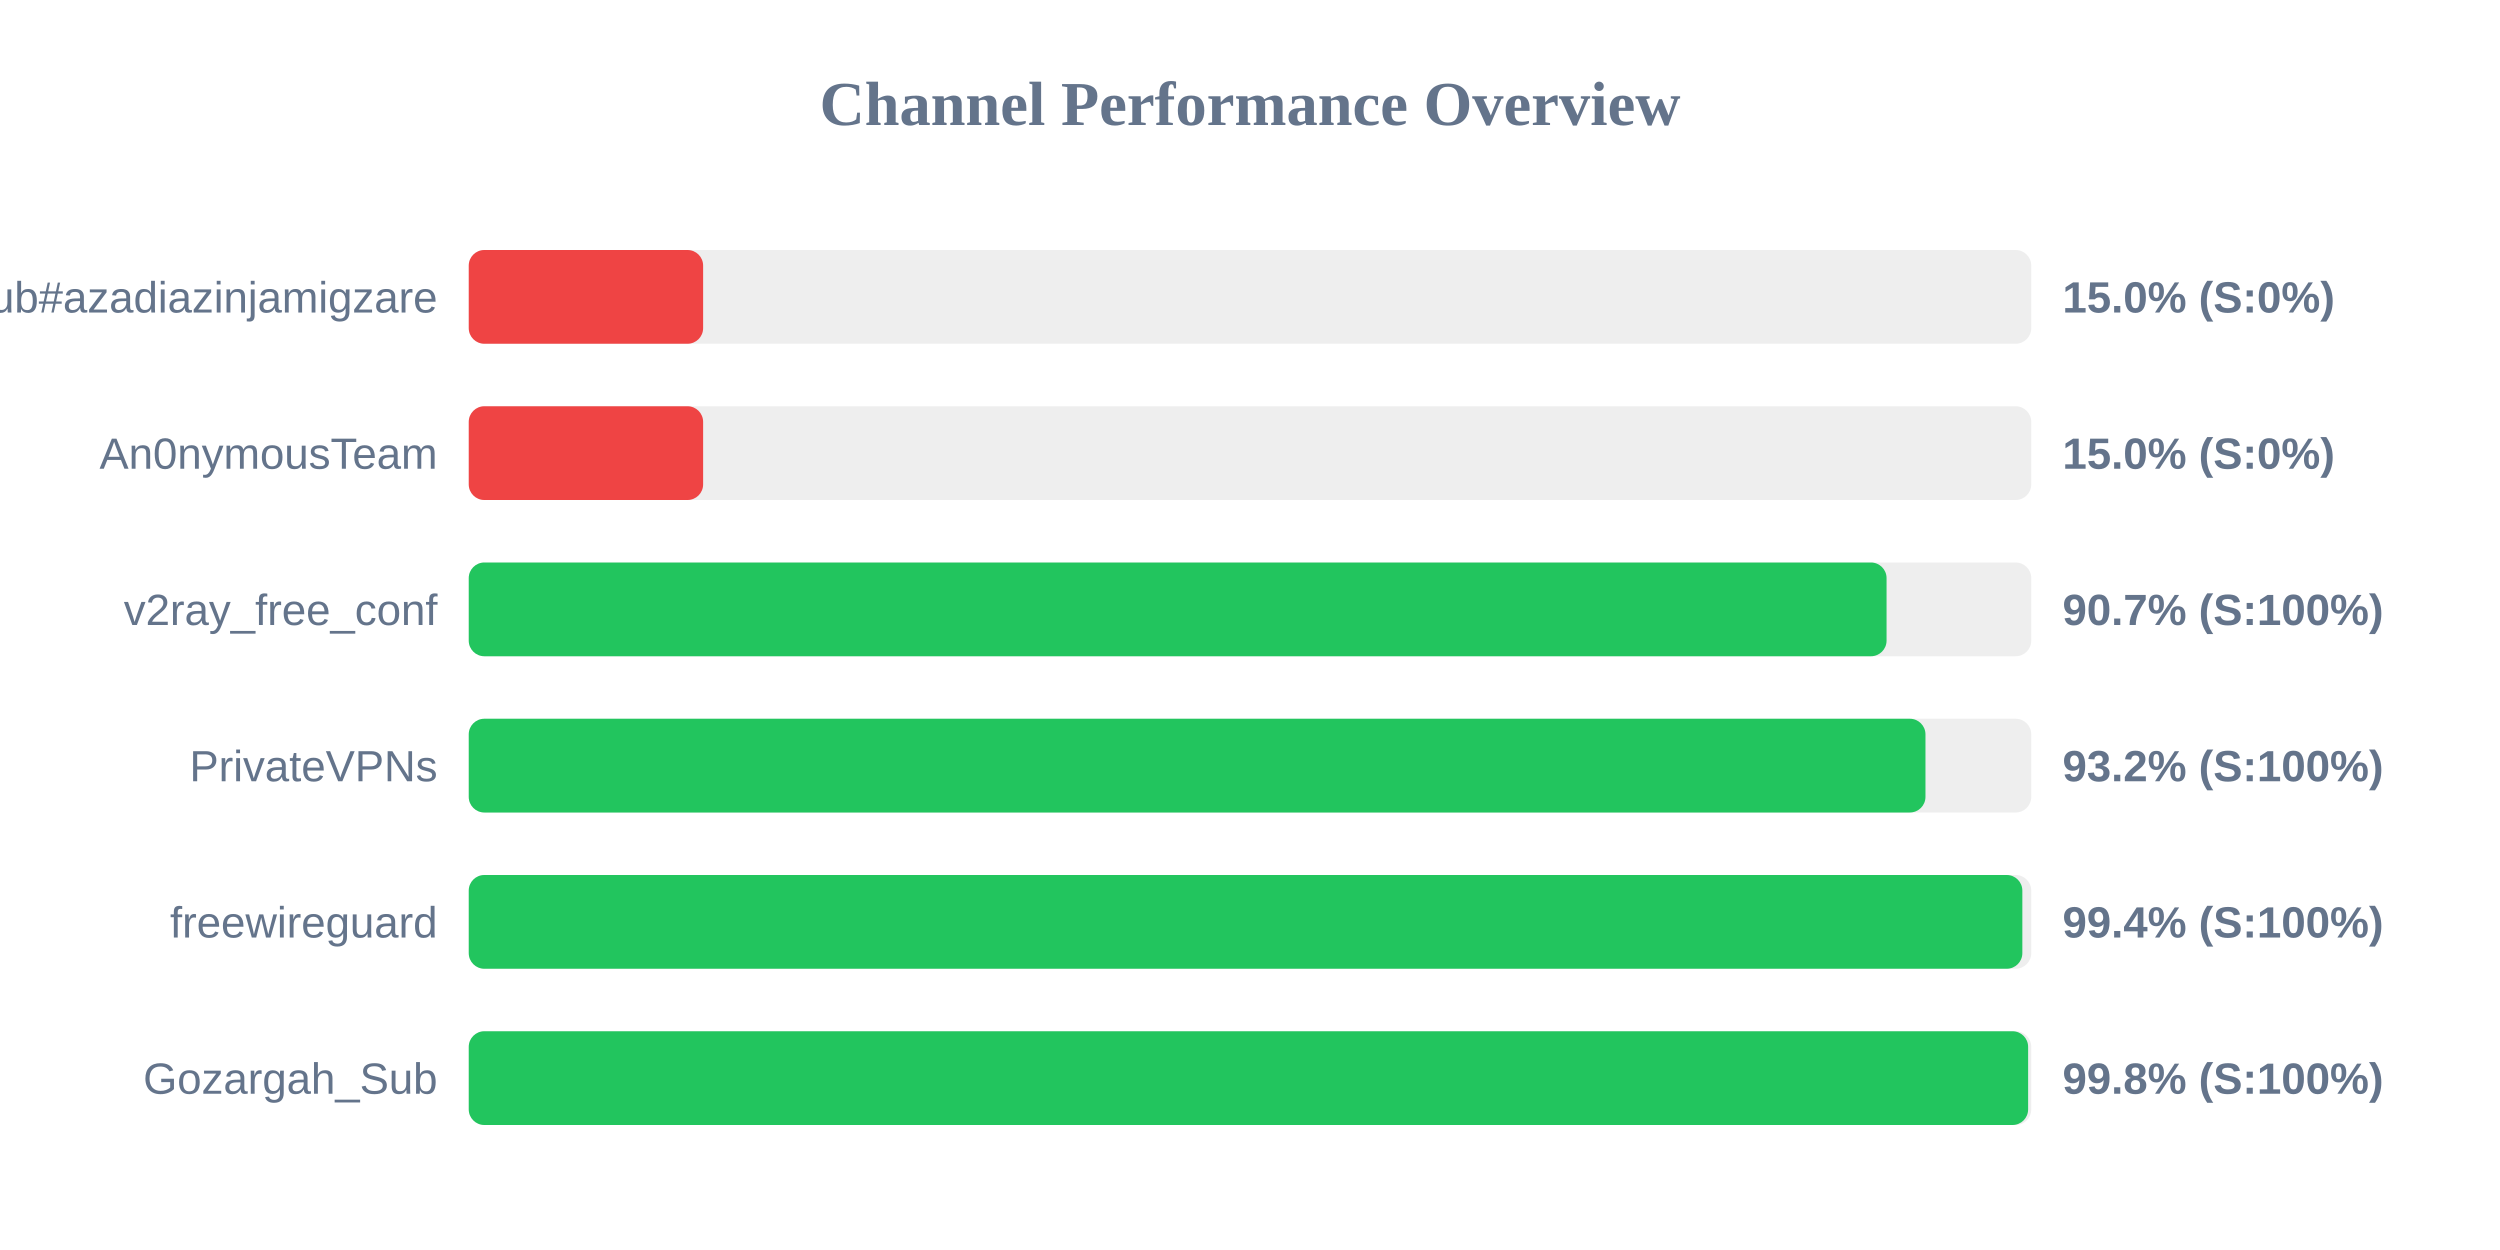
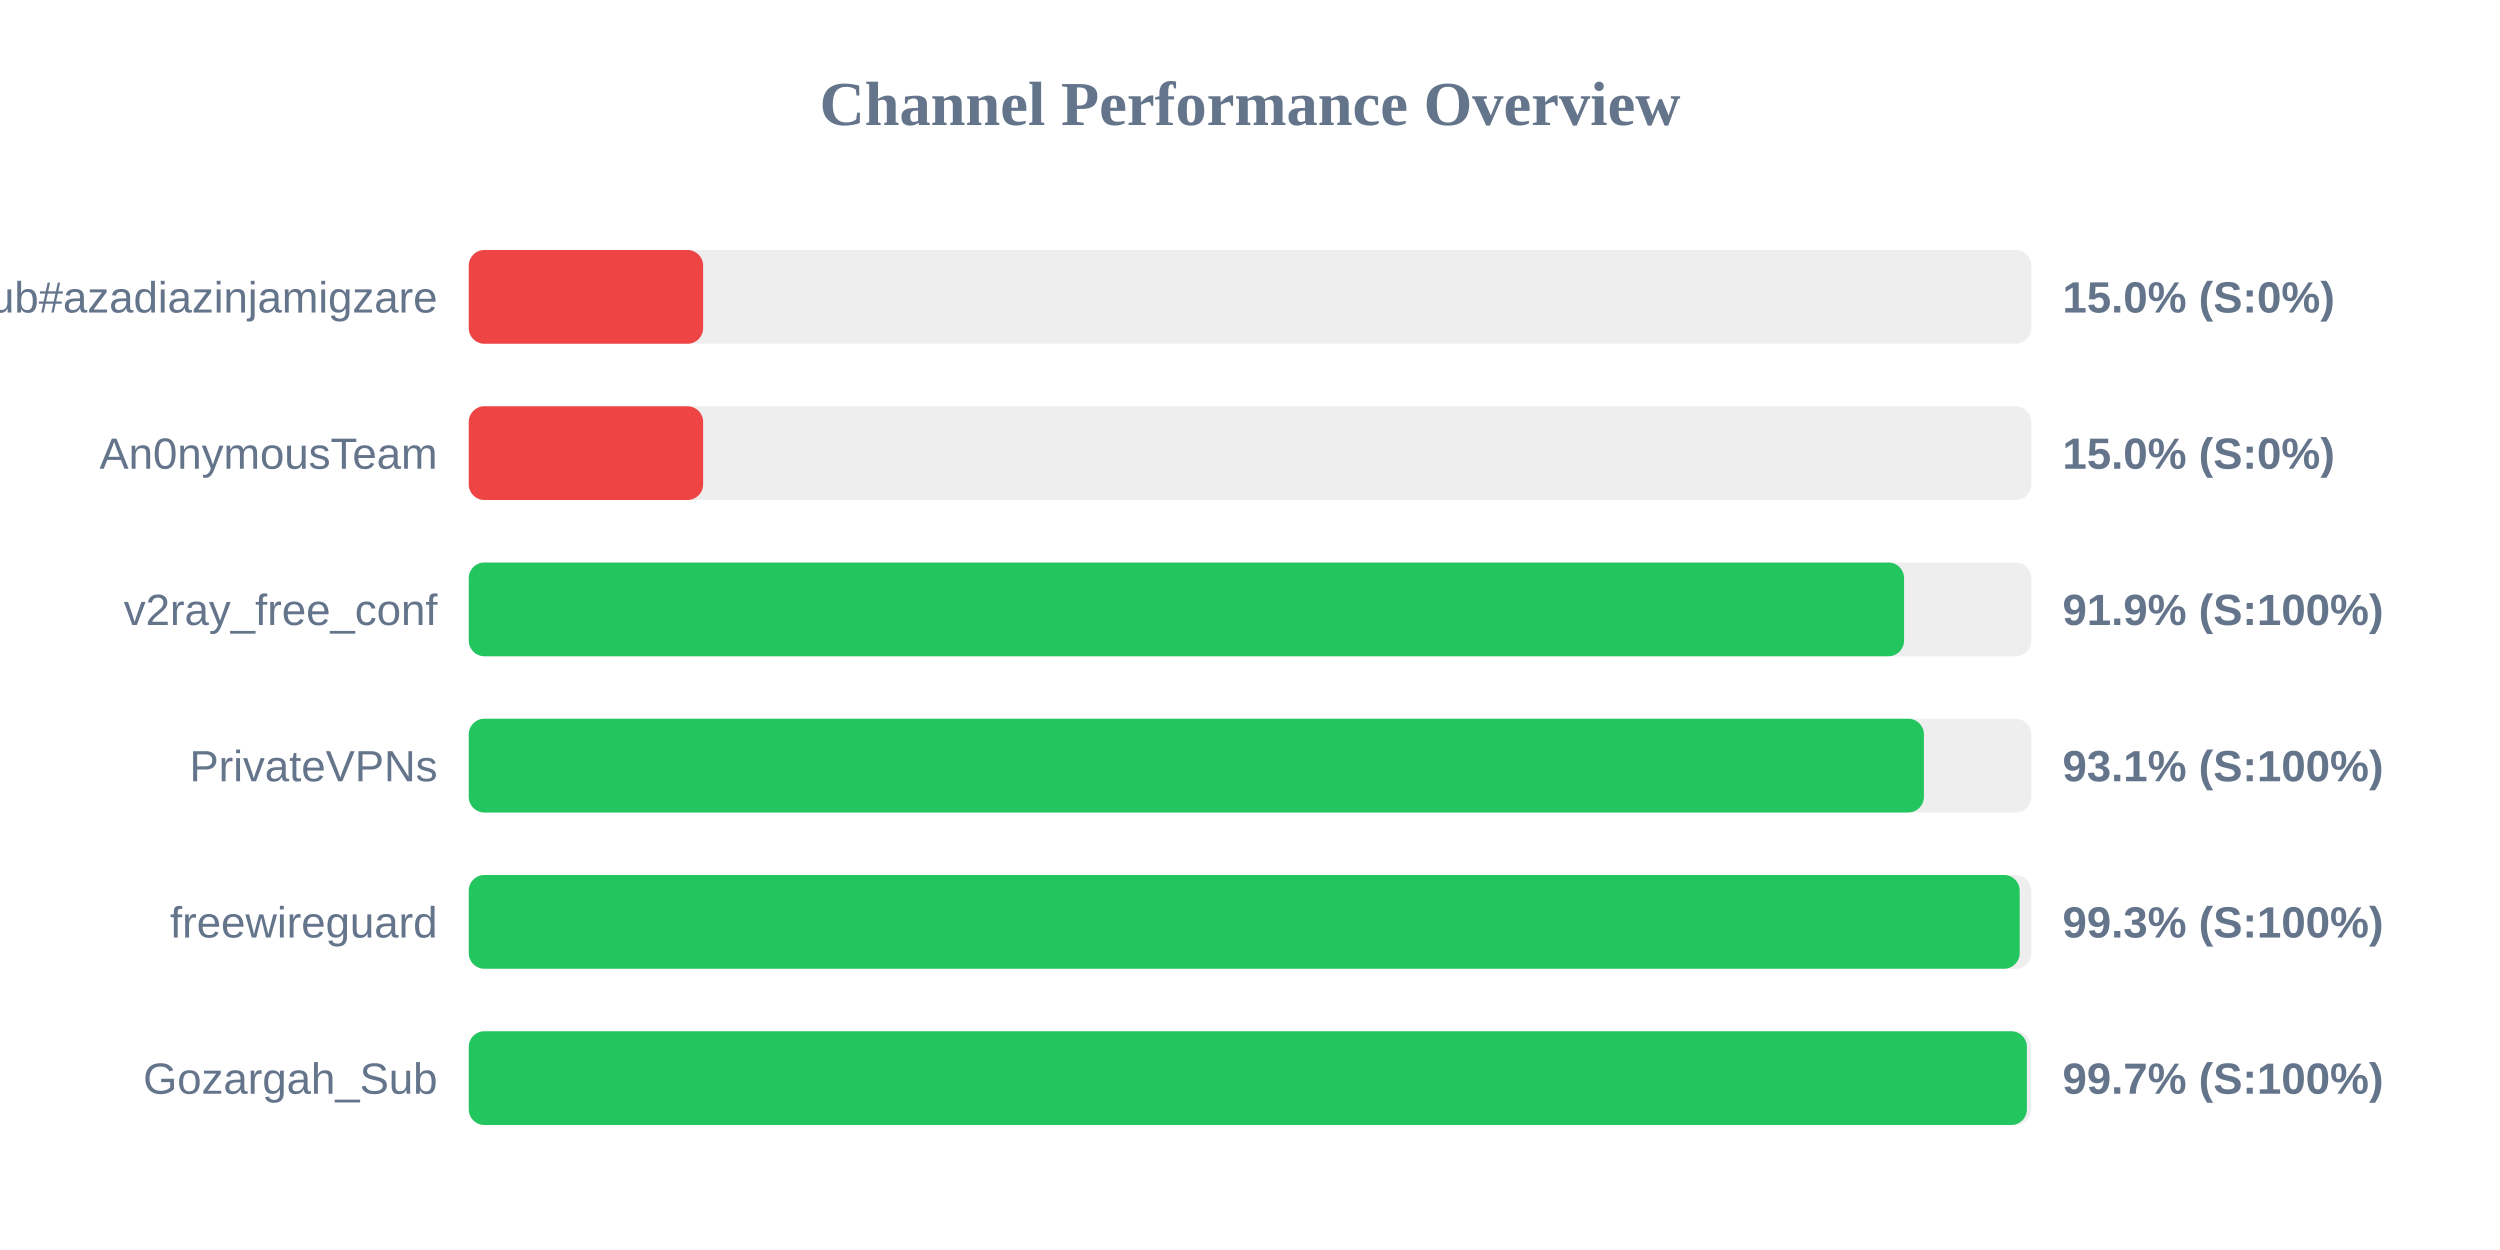
<svg xmlns="http://www.w3.org/2000/svg" width="800" height="400" version="1.1">
  <style>
        .row { font: 14px Arial; fill: #64748b; }
        .score { font: bold 14px Arial; fill: #64748b; }
    </style>
  <text x="400" y="40" text-anchor="middle" font-size="20px" font-weight="bold" fill="#64748b">Channel Performance Overview</text>
  <rect x="150" y="80" width="500" height="30" fill="#eee" rx="5" />
  <rect x="150" y="80" width="75.0" height="30" fill="#ef4444" rx="5" />
  <text x="140" y="100" text-anchor="end" class="row">Sub#azadiazinjamigzare</text>
  <text x="660" y="100" text-anchor="start" class="score">15.0% (S:0%)</text>
  <rect x="150" y="130" width="500" height="30" fill="#eee" rx="5" />
  <rect x="150" y="130" width="75.0" height="30" fill="#ef4444" rx="5" />
  <text x="140" y="150" text-anchor="end" class="row">An0nymousTeam</text>
  <text x="660" y="150" text-anchor="start" class="score">15.0% (S:0%)</text>
  <rect x="150" y="180" width="500" height="30" fill="#eee" rx="5" />
-   <rect x="150" y="180" width="453.7" height="30" fill="#22c55e" rx="5" />
+   <rect x="150" y="180" width="459.3" height="30" fill="#22c55e" rx="5" />
  <text x="140" y="200" text-anchor="end" class="row">v2ray_free_conf</text>
-   <text x="660" y="200" text-anchor="start" class="score">90.7% (S:100%)</text>
+   <text x="660" y="200" text-anchor="start" class="score">91.9% (S:100%)</text>
  <rect x="150" y="230" width="500" height="30" fill="#eee" rx="5" />
-   <rect x="150" y="230" width="466.15" height="30" fill="#22c55e" rx="5" />
+   <rect x="150" y="230" width="465.65" height="30" fill="#22c55e" rx="5" />
  <text x="140" y="250" text-anchor="end" class="row">PrivateVPNs</text>
-   <text x="660" y="250" text-anchor="start" class="score">93.2% (S:100%)</text>
+   <text x="660" y="250" text-anchor="start" class="score">93.1% (S:100%)</text>
  <rect x="150" y="280" width="500" height="30" fill="#eee" rx="5" />
-   <rect x="150" y="280" width="497.15" height="30" fill="#22c55e" rx="5" />
+   <rect x="150" y="280" width="496.3" height="30" fill="#22c55e" rx="5" />
  <text x="140" y="300" text-anchor="end" class="row">freewireguard</text>
-   <text x="660" y="300" text-anchor="start" class="score">99.4% (S:100%)</text>
+   <text x="660" y="300" text-anchor="start" class="score">99.3% (S:100%)</text>
  <rect x="150" y="330" width="500" height="30" fill="#eee" rx="5" />
-   <rect x="150" y="330" width="499.0" height="30" fill="#22c55e" rx="5" />
+   <rect x="150" y="330" width="498.6" height="30" fill="#22c55e" rx="5" />
  <text x="140" y="350" text-anchor="end" class="row">Gozargah_Sub</text>
-   <text x="660" y="350" text-anchor="start" class="score">99.8% (S:100%)</text>
+   <text x="660" y="350" text-anchor="start" class="score">99.7% (S:100%)</text>
</svg>
